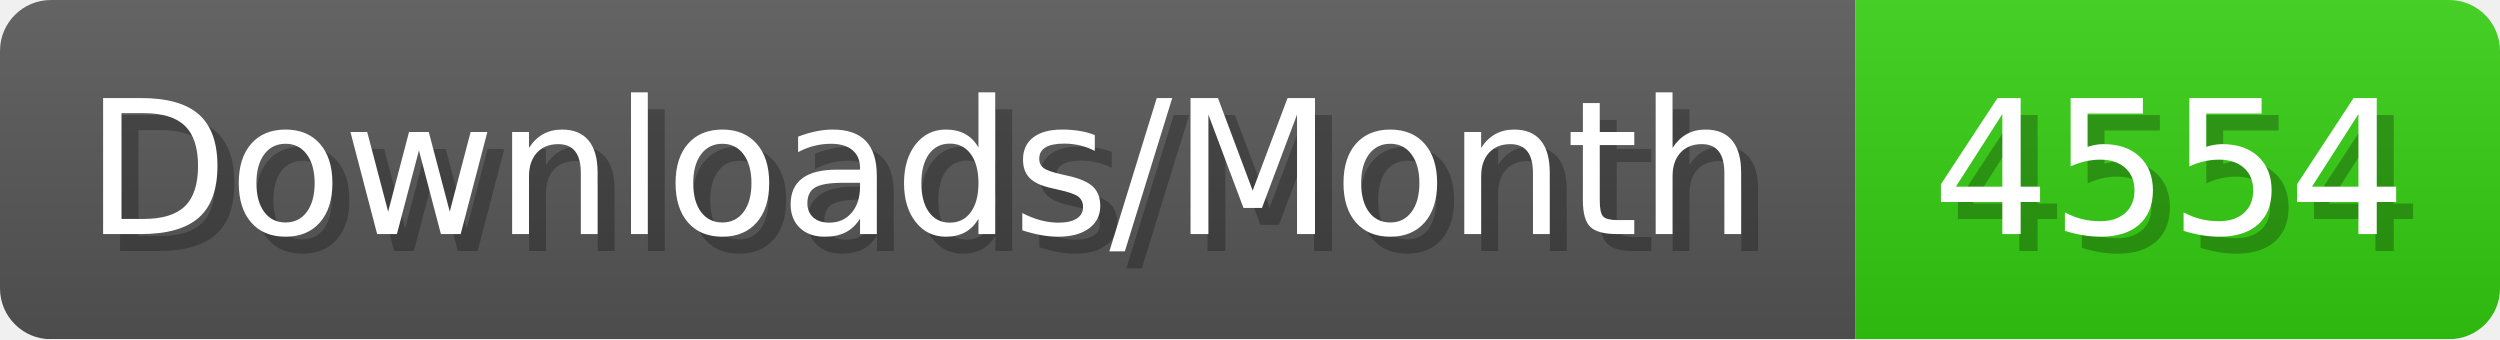
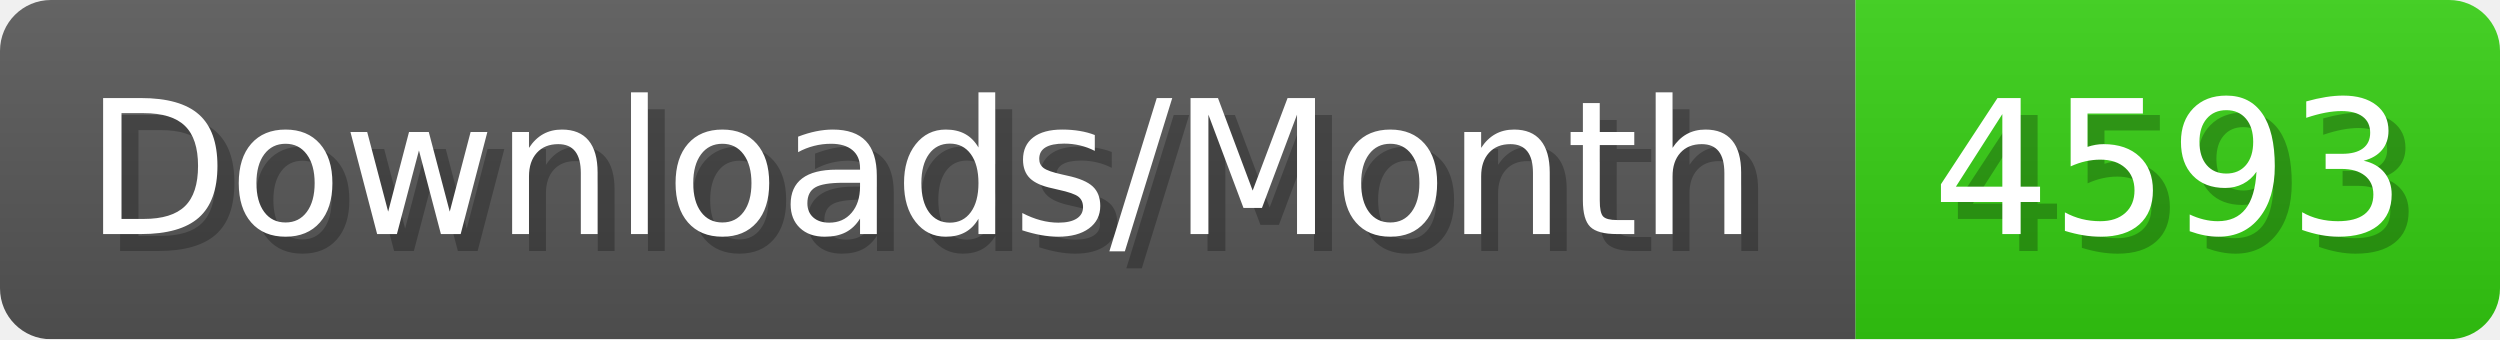
- <svg xmlns="http://www.w3.org/2000/svg" width="147.4" height="20" viewBox="0 0 1474 200" role="img" aria-label="Downloads/Month: 4554">
+ <svg xmlns="http://www.w3.org/2000/svg" width="147.4" height="20" viewBox="0 0 1474 200" role="img" aria-label="Downloads/Month: 4593">
  <linearGradient id="YlXUI" x2="0" y2="100%">
    <stop offset="0" stop-opacity=".1" stop-color="#EEE" />
    <stop offset="1" stop-opacity=".1" />
  </linearGradient>
  <mask id="JHhop">
    <rect width="1474" height="200" rx="30" fill="#FFF" />
  </mask>
  <g mask="url(#JHhop)">
    <rect width="1094" height="200" fill="#555" />
    <rect width="380" height="200" fill="#3C1" x="1094" />
    <rect width="1474" height="200" fill="url(#YlXUI)" />
  </g>
  <g aria-hidden="true" fill="#fff" text-anchor="start" font-family="Verdana,DejaVu Sans,sans-serif" font-size="110">
    <text x="60" y="148" textLength="994" fill="#000" opacity="0.25">Downloads/Month</text>
    <text x="50" y="138" textLength="994">Downloads/Month</text>
-     <text x="1149" y="148" textLength="280" fill="#000" opacity="0.25">4554</text>
-     <text x="1139" y="138" textLength="280">4554</text>
+     <text x="1149" y="148" textLength="280" fill="#000" opacity="0.25">4593</text>
+     <text x="1139" y="138" textLength="280">4593</text>
  </g>
</svg>
